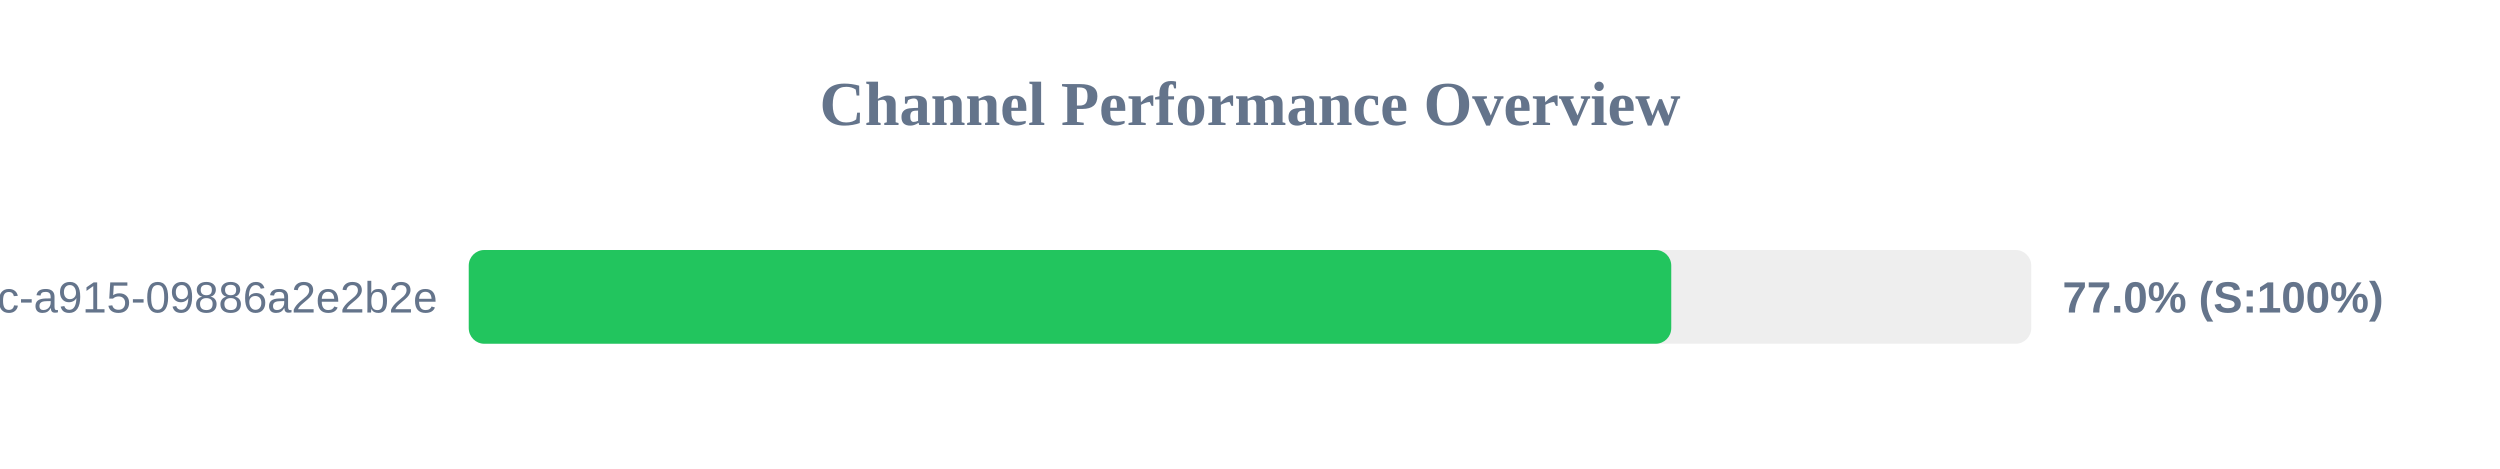
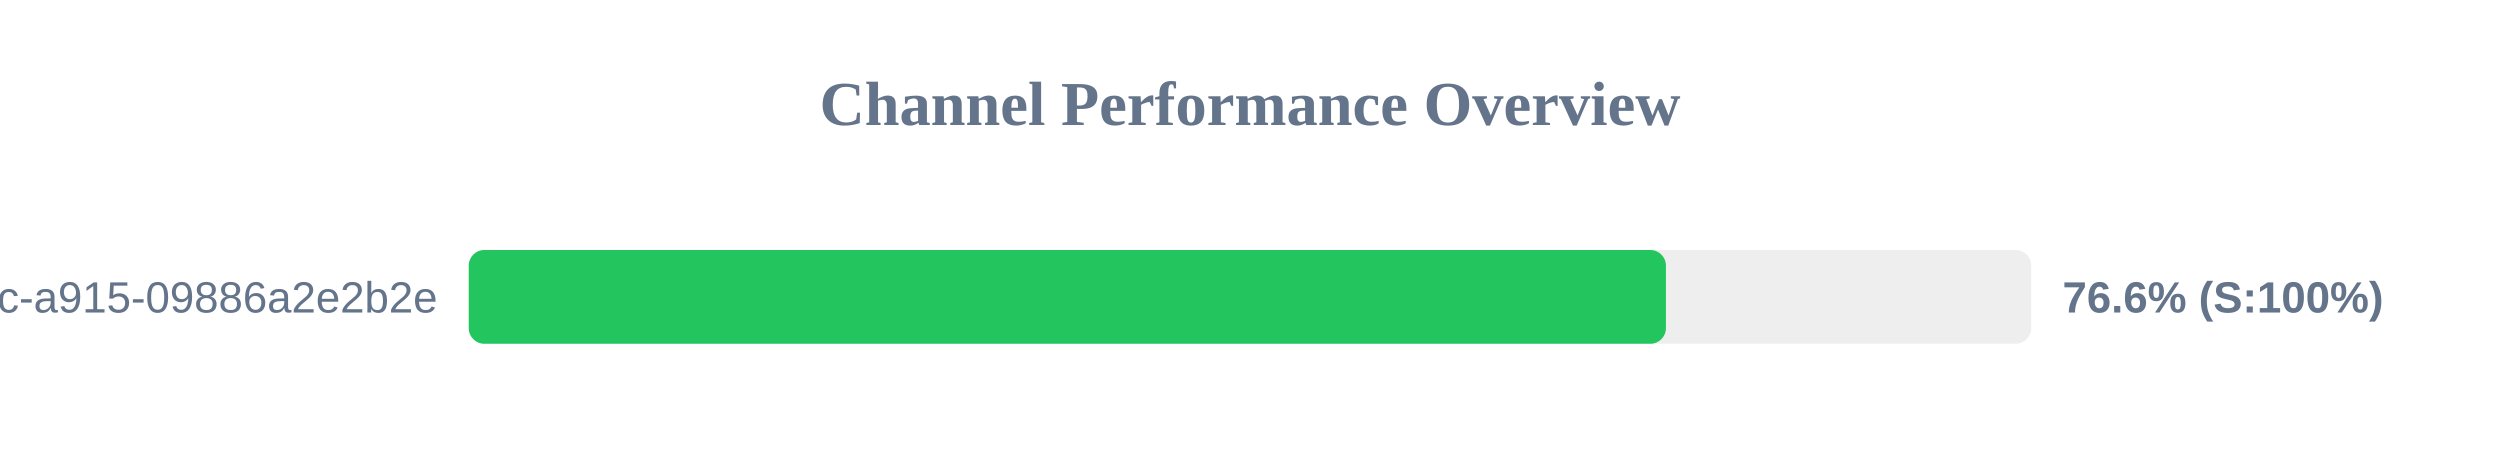
<svg xmlns="http://www.w3.org/2000/svg" width="800" height="150" version="1.1">
  <style>
        .row { font: 14px Arial; fill: #64748b; }
        .score { font: bold 14px Arial; fill: #64748b; }
    </style>
  <text x="400" y="40" text-anchor="middle" font-size="20px" font-weight="bold" fill="#64748b">Channel Performance Overview</text>
  <rect x="150" y="80" width="500" height="30" fill="#eee" rx="5" />
-   <rect x="150" y="80" width="384.8" height="30" fill="#22c55e" rx="5" />
+   <rect x="150" y="80" width="383.1" height="30" fill="#22c55e" rx="5" />
  <text x="140" y="100" text-anchor="end" class="row">?uuid=52816135-d3bc-46bc-a915-09886a2e2b2e</text>
-   <text x="660" y="100" text-anchor="start" class="score">77.0% (S:100%)</text>
+   <text x="660" y="100" text-anchor="start" class="score">76.6% (S:100%)</text>
</svg>
